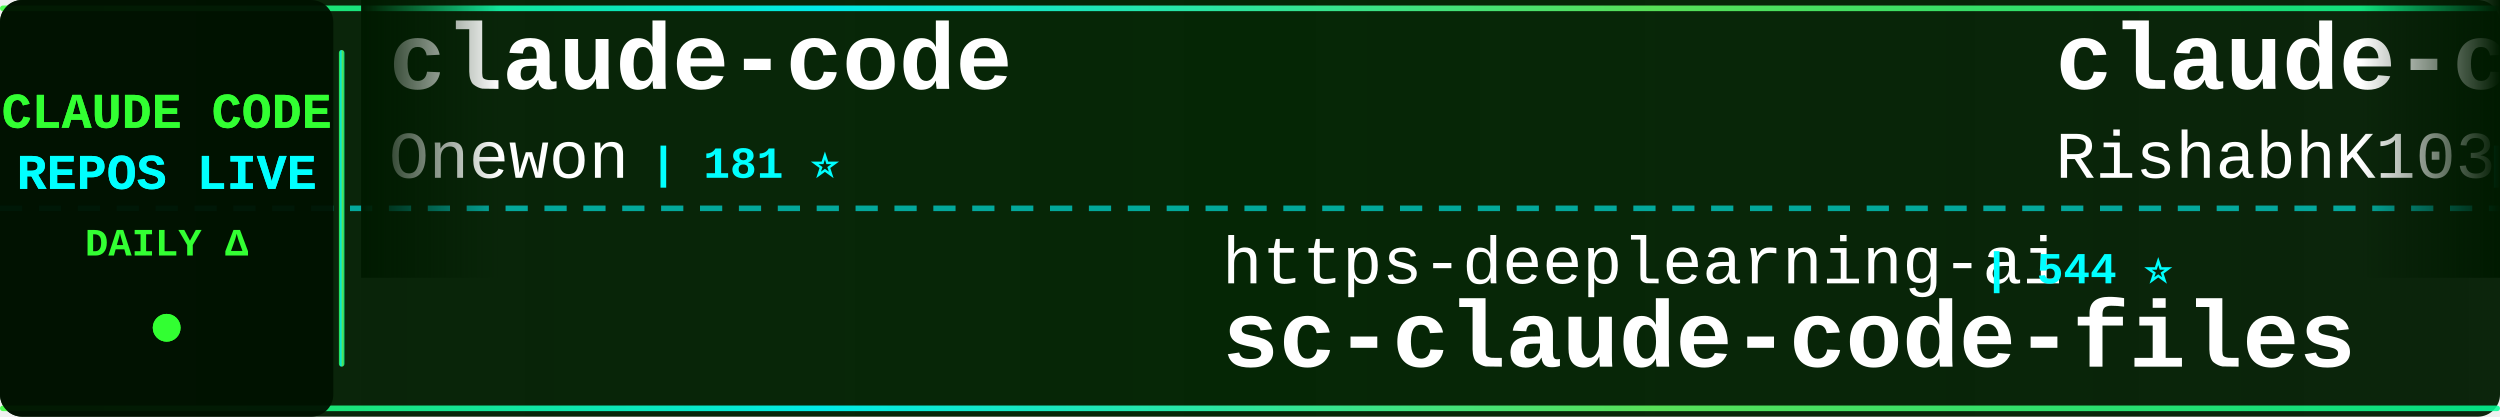
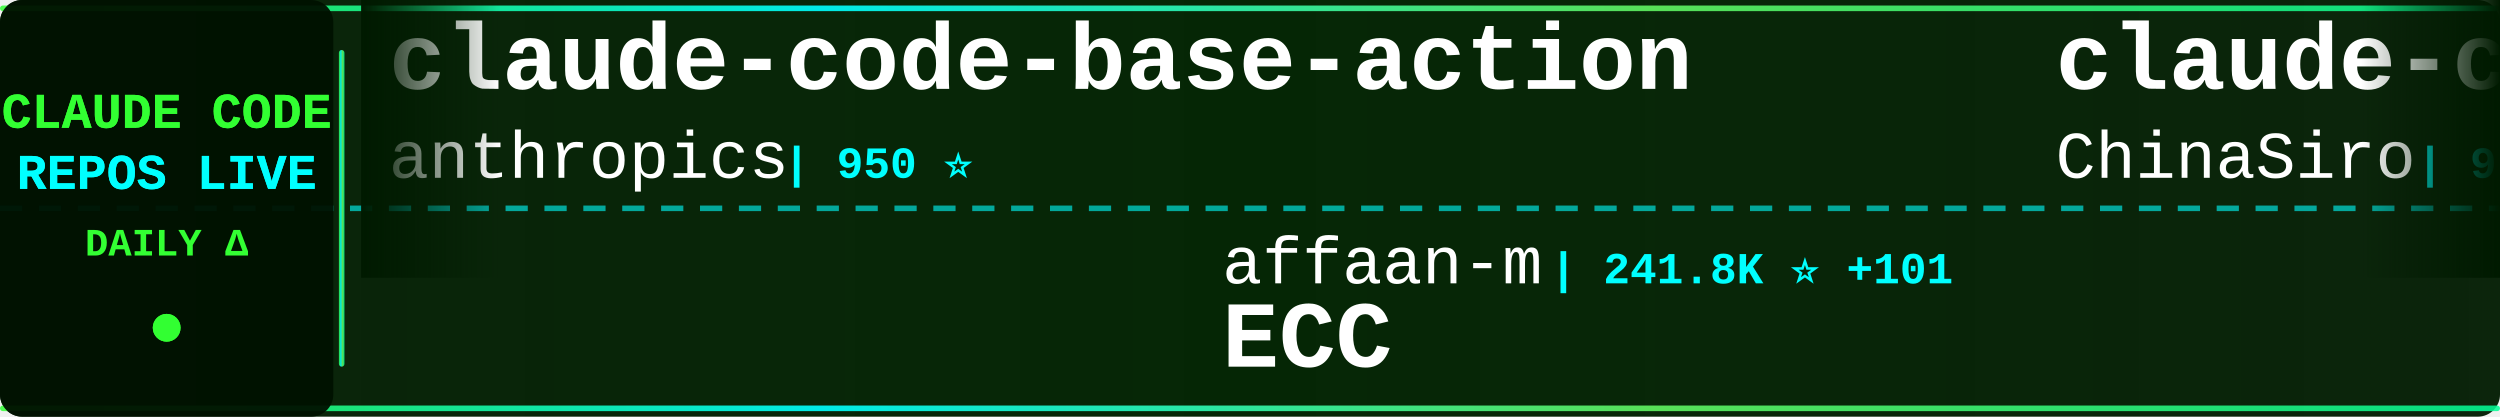
<svg xmlns="http://www.w3.org/2000/svg" width="900" height="150">
  <defs>
    <linearGradient id="tickerBg" x1="0%" y1="0%" x2="100%" y2="0%">
      <stop offset="0%" style="stop-color:#001a00;stop-opacity:0.95" />
      <stop offset="50%" style="stop-color:#002200;stop-opacity:0.98" />
      <stop offset="100%" style="stop-color:#001a00;stop-opacity:0.95" />
    </linearGradient>
    <linearGradient id="borderGrad" x1="0%" y1="0%" x2="100%" y2="0%">
      <stop offset="0%" style="stop-color:#33ff33;stop-opacity:0.85">
        <animate attributeName="stop-opacity" values="0.85;1;0.85" dur="2s" repeatCount="indefinite" />
      </stop>
      <stop offset="33%" style="stop-color:#00ffff;stop-opacity:0.9">
        <animate attributeName="stop-opacity" values="0.9;1;0.9" dur="2.2s" repeatCount="indefinite" />
      </stop>
      <stop offset="66%" style="stop-color:#66ff66;stop-opacity:0.85">
        <animate attributeName="stop-opacity" values="0.85;1;0.85" dur="1.8s" repeatCount="indefinite" />
      </stop>
      <stop offset="100%" style="stop-color:#00ff99;stop-opacity:0.85">
        <animate attributeName="stop-opacity" values="0.85;1;0.85" dur="2s" repeatCount="indefinite" />
      </stop>
    </linearGradient>
    <filter id="textGlow">
      <feGaussianBlur stdDeviation="0.1" result="coloredBlur" />
      <feMerge>
        <feMergeNode in="coloredBlur" />
        <feMergeNode in="SourceGraphic" />
      </feMerge>
    </filter>
    <filter id="metricGlow">
      <feGaussianBlur stdDeviation="0.2" result="coloredBlur" />
      <feMerge>
        <feMergeNode in="coloredBlur" />
        <feMergeNode in="SourceGraphic" />
      </feMerge>
    </filter>
    <linearGradient id="leftFade" x1="0%" y1="0%" x2="100%" y2="0%">
      <stop offset="0%" style="stop-color:#001a00;stop-opacity:1" />
      <stop offset="100%" style="stop-color:#001a00;stop-opacity:0" />
    </linearGradient>
    <linearGradient id="rightFade" x1="0%" y1="0%" x2="100%" y2="0%">
      <stop offset="0%" style="stop-color:#001a00;stop-opacity:0" />
      <stop offset="100%" style="stop-color:#001a00;stop-opacity:1" />
    </linearGradient>
  </defs>
  <rect width="900" height="150" fill="url(#tickerBg)" rx="8" />
  <rect x="0" y="2" width="900" height="2" fill="url(#borderGrad)" rx="1" />
  <rect x="0" y="146" width="900" height="2" fill="url(#borderGrad)" rx="1" />
  <line x1="0" y1="75" x2="900" y2="75" stroke="#00ffff" stroke-width="2" stroke-dasharray="8 6" opacity="0.6" />
  <rect x="0" y="0" width="120" height="150" fill="#001100" opacity="0.95" rx="8" />
  <text x="60" y="46" font-family="'Courier New', monospace" font-size="18" font-weight="bold" fill="#33ff33" text-anchor="middle" filter="url(#textGlow)">
    CLAUDE CODE
  </text>
  <text x="60" y="68" font-family="'Courier New', monospace" font-size="18" font-weight="bold" fill="#00ffff" text-anchor="middle" filter="url(#textGlow)">
    REPOS LIVE
  </text>
  <text x="60" y="92" font-family="'Courier New', monospace" font-size="14" font-weight="bold" fill="#33ff33" text-anchor="middle">
    DAILY Δ
  </text>
  <circle cx="60" cy="118" r="5" fill="#33ff33" filter="url(#metricGlow)">
    <animate attributeName="r" values="4;6;4" dur="1.5s" repeatCount="indefinite" />
    <animate attributeName="opacity" values="0.6;1;0.6" dur="1.5s" repeatCount="indefinite" />
  </circle>
  <rect x="122" y="18" width="2" height="114" fill="url(#borderGrad)" rx="1" />
  <clipPath id="tickerClip">
    <rect x="130" y="0" width="770" height="150" />
  </clipPath>
  <g clip-path="url(#tickerClip)">
    <g id="tickerItems">
      <animateTransform attributeName="transform" attributeType="XML" type="translate" from="0 0" to="-3000 0" dur="54s" repeatCount="indefinite" />
      <g transform="translate(0, 0)">
-         <text x="140" y="32" font-family="'Courier New', monospace" font-size="34" font-weight="bold" fill="#ffffff">claude-code</text>
-         <text x="140" y="64" font-family="'Courier New', monospace" font-size="24" font-weight="normal" fill="#ffffff" opacity="1.0">Onewon</text>
-         <text x="234" y="64" font-family="'Courier New', monospace" font-size="16" font-weight="bold" fill="#00ffff"> | 181 ⭐</text>
+         <text x="140" y="32" font-family="'Courier New', monospace" font-size="34" font-weight="bold" fill="#ffffff">claude-code-base-action</text>
+         <text x="140" y="64" font-family="'Courier New', monospace" font-size="24" font-weight="normal" fill="#ffffff" opacity="1.0">anthropics</text>
+         <text x="282" y="64" font-family="'Courier New', monospace" font-size="16" font-weight="bold" fill="#00ffff"> | 950 ⭐</text>
      </g>
      <g transform="translate(300, 0)">
-         <text x="140" y="102" font-family="'Courier New', monospace" font-size="24" font-weight="normal" fill="#ffffff" opacity="1.0">https-deeplearning-ai</text>
-         <text x="414" y="102" font-family="'Courier New', monospace" font-size="16" font-weight="bold" fill="#00ffff"> | 544 ⭐</text>
-         <text x="140" y="132" font-family="'Courier New', monospace" font-size="34" font-weight="bold" fill="#ffffff">sc-claude-code-files</text>
+         <text x="140" y="102" font-family="'Courier New', monospace" font-size="24" font-weight="normal" fill="#ffffff" opacity="1.0">affaan-m</text>
+         <text x="258" y="102" font-family="'Courier New', monospace" font-size="16" font-weight="bold" fill="#00ffff"> | 241.8K ⭐ +101</text>
+         <text x="140" y="132" font-family="'Courier New', monospace" font-size="34" font-weight="bold" fill="#ffffff">ECC</text>
      </g>
      <g transform="translate(600, 0)">
-         <text x="140" y="32" font-family="'Courier New', monospace" font-size="34" font-weight="bold" fill="#ffffff">claude-code</text>
-         <text x="140" y="64" font-family="'Courier New', monospace" font-size="24" font-weight="normal" fill="#ffffff" opacity="1.0">RishabhK103</text>
-         <text x="294" y="64" font-family="'Courier New', monospace" font-size="16" font-weight="bold" fill="#00ffff"> | 107 ⭐</text>
+         <text x="140" y="32" font-family="'Courier New', monospace" font-size="34" font-weight="bold" fill="#ffffff">claude-code-sourcemap</text>
+         <text x="140" y="64" font-family="'Courier New', monospace" font-size="24" font-weight="normal" fill="#ffffff" opacity="1.0">ChinaSiro</text>
+         <text x="270" y="64" font-family="'Courier New', monospace" font-size="16" font-weight="bold" fill="#00ffff"> | 9.6K ⭐</text>
      </g>
      <g transform="translate(900, 0)">
-         <text x="140" y="102" font-family="'Courier New', monospace" font-size="24" font-weight="normal" fill="#ffffff" opacity="1.0">RichardAtCT</text>
-         <text x="294" y="102" font-family="'Courier New', monospace" font-size="16" font-weight="bold" fill="#00ffff"> | 2.8K ⭐</text>
-         <text x="140" y="132" font-family="'Courier New', monospace" font-size="34" font-weight="bold" fill="#ffffff">claude-code-telegram</text>
+         <text x="140" y="102" font-family="'Courier New', monospace" font-size="24" font-weight="normal" fill="#ffffff" opacity="1.0">alejandrobalderas</text>
+         <text x="366" y="102" font-family="'Courier New', monospace" font-size="16" font-weight="bold" fill="#00ffff"> | 2.8K ⭐</text>
+         <text x="140" y="132" font-family="'Courier New', monospace" font-size="34" font-weight="bold" fill="#ffffff">claude-code-from-source</text>
      </g>
      <g transform="translate(1200, 0)">
-         <text x="140" y="32" font-family="'Courier New', monospace" font-size="34" font-weight="bold" fill="#ffffff">claude-code-infrastructu...</text>
-         <text x="140" y="64" font-family="'Courier New', monospace" font-size="24" font-weight="normal" fill="#ffffff" opacity="1.0">diet103</text>
-         <text x="246" y="64" font-family="'Courier New', monospace" font-size="16" font-weight="bold" fill="#00ffff"> | 10.0K ⭐</text>
-       </g>
-       <g transform="translate(1500, 0)">
-         <text x="140" y="102" font-family="'Courier New', monospace" font-size="24" font-weight="normal" fill="#ffffff" opacity="1.0">liuup</text>
-         <text x="222" y="102" font-family="'Courier New', monospace" font-size="16" font-weight="bold" fill="#00ffff"> | 3.8K ⭐ +1</text>
-         <text x="140" y="132" font-family="'Courier New', monospace" font-size="34" font-weight="bold" fill="#ffffff">claude-code-analysis</text>
-       </g>
-       <g transform="translate(1800, 0)">
-         <text x="140" y="32" font-family="'Courier New', monospace" font-size="34" font-weight="bold" fill="#ffffff">claude-code-workflows</text>
-         <text x="140" y="64" font-family="'Courier New', monospace" font-size="24" font-weight="normal" fill="#ffffff" opacity="1.0">OneRedOak</text>
-         <text x="270" y="64" font-family="'Courier New', monospace" font-size="16" font-weight="bold" fill="#00ffff"> | 3.9K ⭐ +1</text>
-       </g>
-       <g transform="translate(2100, 0)">
-         <text x="140" y="102" font-family="'Courier New', monospace" font-size="24" font-weight="normal" fill="#ffffff" opacity="1.0">guanshan</text>
-         <text x="258" y="102" font-family="'Courier New', monospace" font-size="16" font-weight="bold" fill="#00ffff"> | 61 ⭐</text>
-         <text x="140" y="132" font-family="'Courier New', monospace" font-size="34" font-weight="bold" fill="#ffffff">ClaudeCode</text>
-       </g>
-       <g transform="translate(2400, 0)">
        <text x="140" y="32" font-family="'Courier New', monospace" font-size="34" font-weight="bold" fill="#ffffff">claude-code-source</text>
        <text x="140" y="64" font-family="'Courier New', monospace" font-size="24" font-weight="normal" fill="#ffffff" opacity="1.0">hangsman</text>
        <text x="258" y="64" font-family="'Courier New', monospace" font-size="16" font-weight="bold" fill="#00ffff"> | 790 ⭐</text>
      </g>
+       <g transform="translate(1500, 0)">
+         <text x="140" y="102" font-family="'Courier New', monospace" font-size="24" font-weight="normal" fill="#ffffff" opacity="1.0">fuergaosi233</text>
+         <text x="306" y="102" font-family="'Courier New', monospace" font-size="16" font-weight="bold" fill="#00ffff"> | 2.8K ⭐</text>
+         <text x="140" y="132" font-family="'Courier New', monospace" font-size="34" font-weight="bold" fill="#ffffff">claude-code-proxy</text>
+       </g>
+       <g transform="translate(1800, 0)">
+         <text x="140" y="32" font-family="'Courier New', monospace" font-size="34" font-weight="bold" fill="#ffffff">claude-code-tudou</text>
+         <text x="140" y="64" font-family="'Courier New', monospace" font-size="24" font-weight="normal" fill="#ffffff" opacity="1.0">AICoderTudou</text>
+         <text x="306" y="64" font-family="'Courier New', monospace" font-size="16" font-weight="bold" fill="#00ffff"> | 496 ⭐</text>
+       </g>
+       <g transform="translate(2100, 0)">
+         <text x="140" y="102" font-family="'Courier New', monospace" font-size="24" font-weight="normal" fill="#ffffff" opacity="1.0">Yuyz0112</text>
+         <text x="258" y="102" font-family="'Courier New', monospace" font-size="16" font-weight="bold" fill="#00ffff"> | 2.4K ⭐</text>
+         <text x="140" y="132" font-family="'Courier New', monospace" font-size="34" font-weight="bold" fill="#ffffff">claude-code-reverse</text>
+       </g>
+       <g transform="translate(2400, 0)">
+         <text x="140" y="32" font-family="'Courier New', monospace" font-size="34" font-weight="bold" fill="#ffffff">sc-claude-code-files</text>
+         <text x="140" y="64" font-family="'Courier New', monospace" font-size="24" font-weight="normal" fill="#ffffff" opacity="1.0">https-deeplearning-ai</text>
+         <text x="414" y="64" font-family="'Courier New', monospace" font-size="16" font-weight="bold" fill="#00ffff"> | 544 ⭐</text>
+       </g>
      <g transform="translate(2700, 0)">
-         <text x="140" y="102" font-family="'Courier New', monospace" font-size="24" font-weight="normal" fill="#ffffff" opacity="1.0">huangjia2019</text>
-         <text x="306" y="102" font-family="'Courier New', monospace" font-size="16" font-weight="bold" fill="#00ffff"> | 1.1K ⭐</text>
-         <text x="140" y="132" font-family="'Courier New', monospace" font-size="34" font-weight="bold" fill="#ffffff">claude-code-engineering</text>
+         <text x="140" y="102" font-family="'Courier New', monospace" font-size="24" font-weight="normal" fill="#ffffff" opacity="1.0">Pimzino</text>
+         <text x="246" y="102" font-family="'Courier New', monospace" font-size="16" font-weight="bold" fill="#00ffff"> | 3.8K ⭐</text>
+         <text x="140" y="132" font-family="'Courier New', monospace" font-size="34" font-weight="bold" fill="#ffffff">claude-code-spec-workflo...</text>
      </g>
      <g transform="translate(3000, 0)">
-         <text x="140" y="32" font-family="'Courier New', monospace" font-size="34" font-weight="bold" fill="#ffffff">claude-code</text>
-         <text x="140" y="64" font-family="'Courier New', monospace" font-size="24" font-weight="normal" fill="#ffffff" opacity="1.0">Onewon</text>
-         <text x="234" y="64" font-family="'Courier New', monospace" font-size="16" font-weight="bold" fill="#00ffff"> | 181 ⭐</text>
+         <text x="140" y="32" font-family="'Courier New', monospace" font-size="34" font-weight="bold" fill="#ffffff">claude-code-base-action</text>
+         <text x="140" y="64" font-family="'Courier New', monospace" font-size="24" font-weight="normal" fill="#ffffff" opacity="1.0">anthropics</text>
+         <text x="282" y="64" font-family="'Courier New', monospace" font-size="16" font-weight="bold" fill="#00ffff"> | 950 ⭐</text>
      </g>
      <g transform="translate(3300, 0)">
-         <text x="140" y="102" font-family="'Courier New', monospace" font-size="24" font-weight="normal" fill="#ffffff" opacity="1.0">https-deeplearning-ai</text>
-         <text x="414" y="102" font-family="'Courier New', monospace" font-size="16" font-weight="bold" fill="#00ffff"> | 544 ⭐</text>
-         <text x="140" y="132" font-family="'Courier New', monospace" font-size="34" font-weight="bold" fill="#ffffff">sc-claude-code-files</text>
+         <text x="140" y="102" font-family="'Courier New', monospace" font-size="24" font-weight="normal" fill="#ffffff" opacity="1.0">affaan-m</text>
+         <text x="258" y="102" font-family="'Courier New', monospace" font-size="16" font-weight="bold" fill="#00ffff"> | 241.8K ⭐ +101</text>
+         <text x="140" y="132" font-family="'Courier New', monospace" font-size="34" font-weight="bold" fill="#ffffff">ECC</text>
      </g>
      <g transform="translate(3600, 0)">
-         <text x="140" y="32" font-family="'Courier New', monospace" font-size="34" font-weight="bold" fill="#ffffff">claude-code</text>
-         <text x="140" y="64" font-family="'Courier New', monospace" font-size="24" font-weight="normal" fill="#ffffff" opacity="1.0">RishabhK103</text>
-         <text x="294" y="64" font-family="'Courier New', monospace" font-size="16" font-weight="bold" fill="#00ffff"> | 107 ⭐</text>
+         <text x="140" y="32" font-family="'Courier New', monospace" font-size="34" font-weight="bold" fill="#ffffff">claude-code-sourcemap</text>
+         <text x="140" y="64" font-family="'Courier New', monospace" font-size="24" font-weight="normal" fill="#ffffff" opacity="1.0">ChinaSiro</text>
+         <text x="270" y="64" font-family="'Courier New', monospace" font-size="16" font-weight="bold" fill="#00ffff"> | 9.6K ⭐</text>
      </g>
      <g transform="translate(3900, 0)">
-         <text x="140" y="102" font-family="'Courier New', monospace" font-size="24" font-weight="normal" fill="#ffffff" opacity="1.0">RichardAtCT</text>
-         <text x="294" y="102" font-family="'Courier New', monospace" font-size="16" font-weight="bold" fill="#00ffff"> | 2.8K ⭐</text>
-         <text x="140" y="132" font-family="'Courier New', monospace" font-size="34" font-weight="bold" fill="#ffffff">claude-code-telegram</text>
+         <text x="140" y="102" font-family="'Courier New', monospace" font-size="24" font-weight="normal" fill="#ffffff" opacity="1.0">alejandrobalderas</text>
+         <text x="366" y="102" font-family="'Courier New', monospace" font-size="16" font-weight="bold" fill="#00ffff"> | 2.8K ⭐</text>
+         <text x="140" y="132" font-family="'Courier New', monospace" font-size="34" font-weight="bold" fill="#ffffff">claude-code-from-source</text>
      </g>
    </g>
  </g>
  <rect x="130" y="0" width="50" height="100" fill="url(#leftFade)" />
  <rect x="850" y="0" width="50" height="100" fill="url(#rightFade)" />
</svg>
